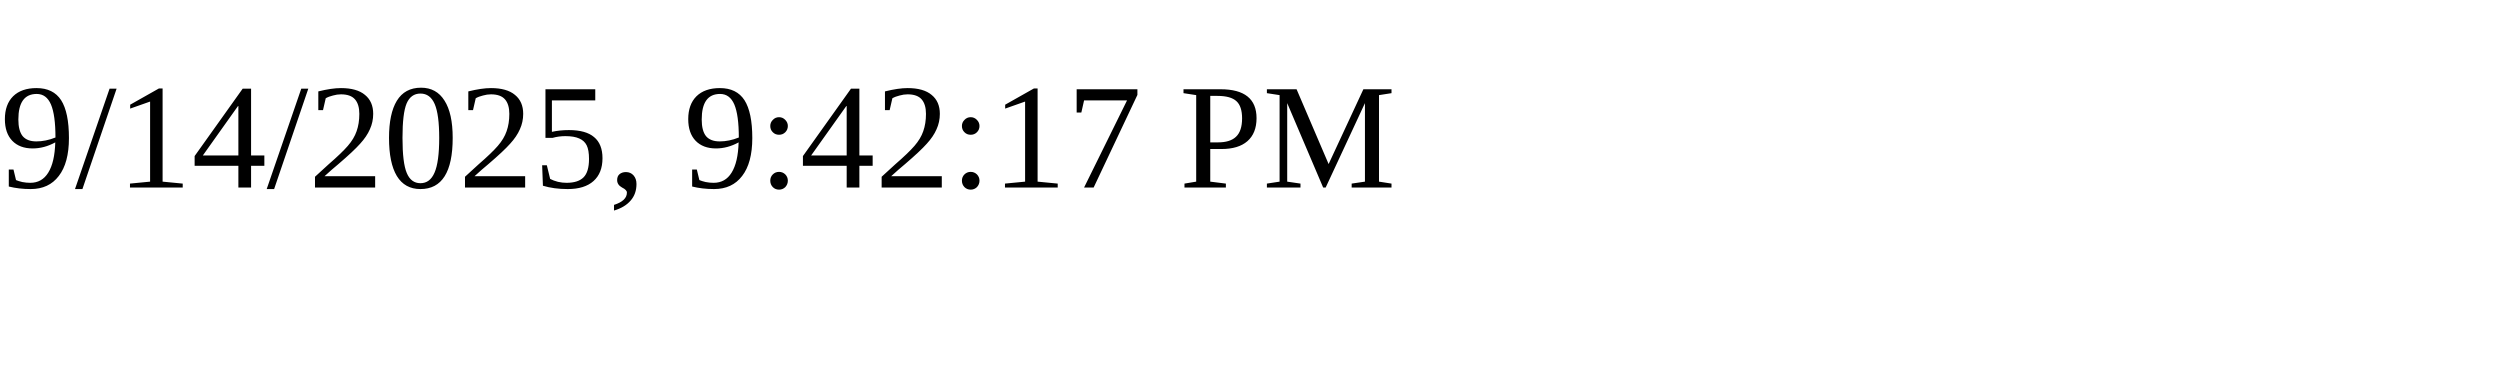
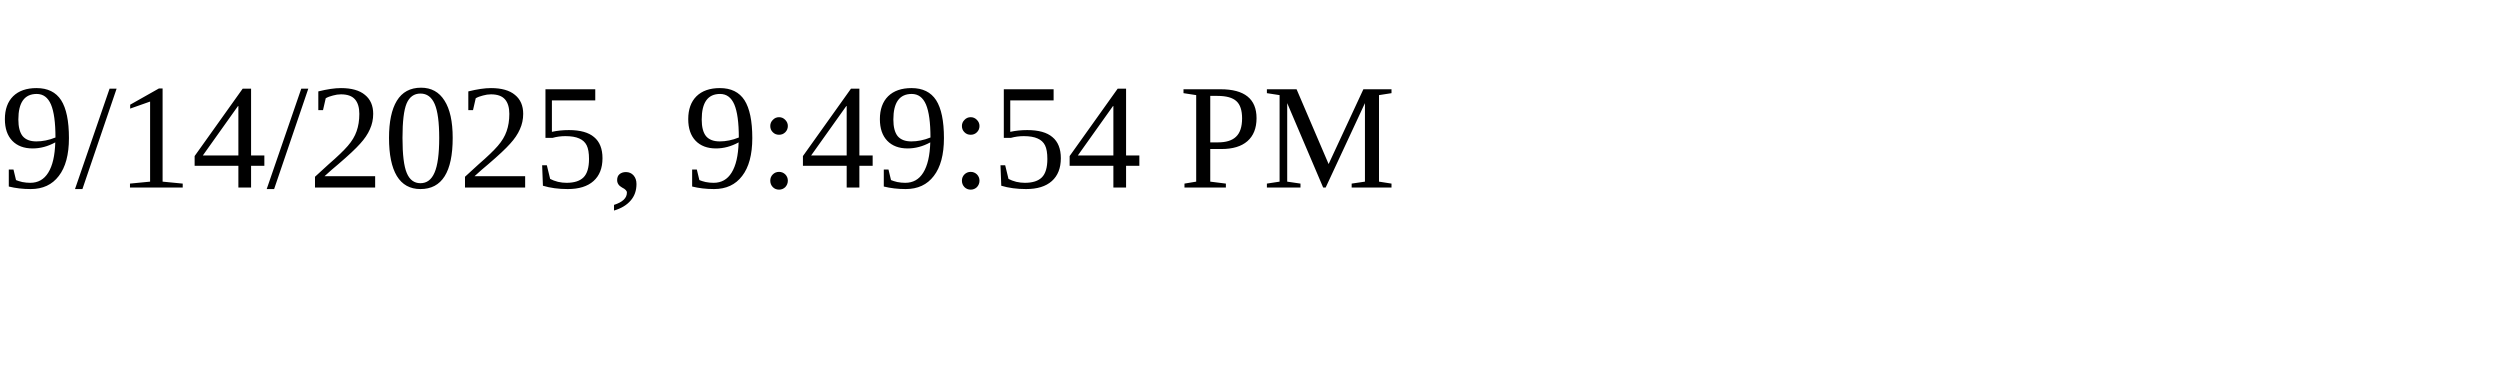
<svg xmlns="http://www.w3.org/2000/svg" height="30" width="200">
-   <text x="0" y="15">9/14/2025, 9:42:17 PM</text>
+   <text x="0" y="15">9/14/2025, 9:49:54 PM</text>
</svg>
